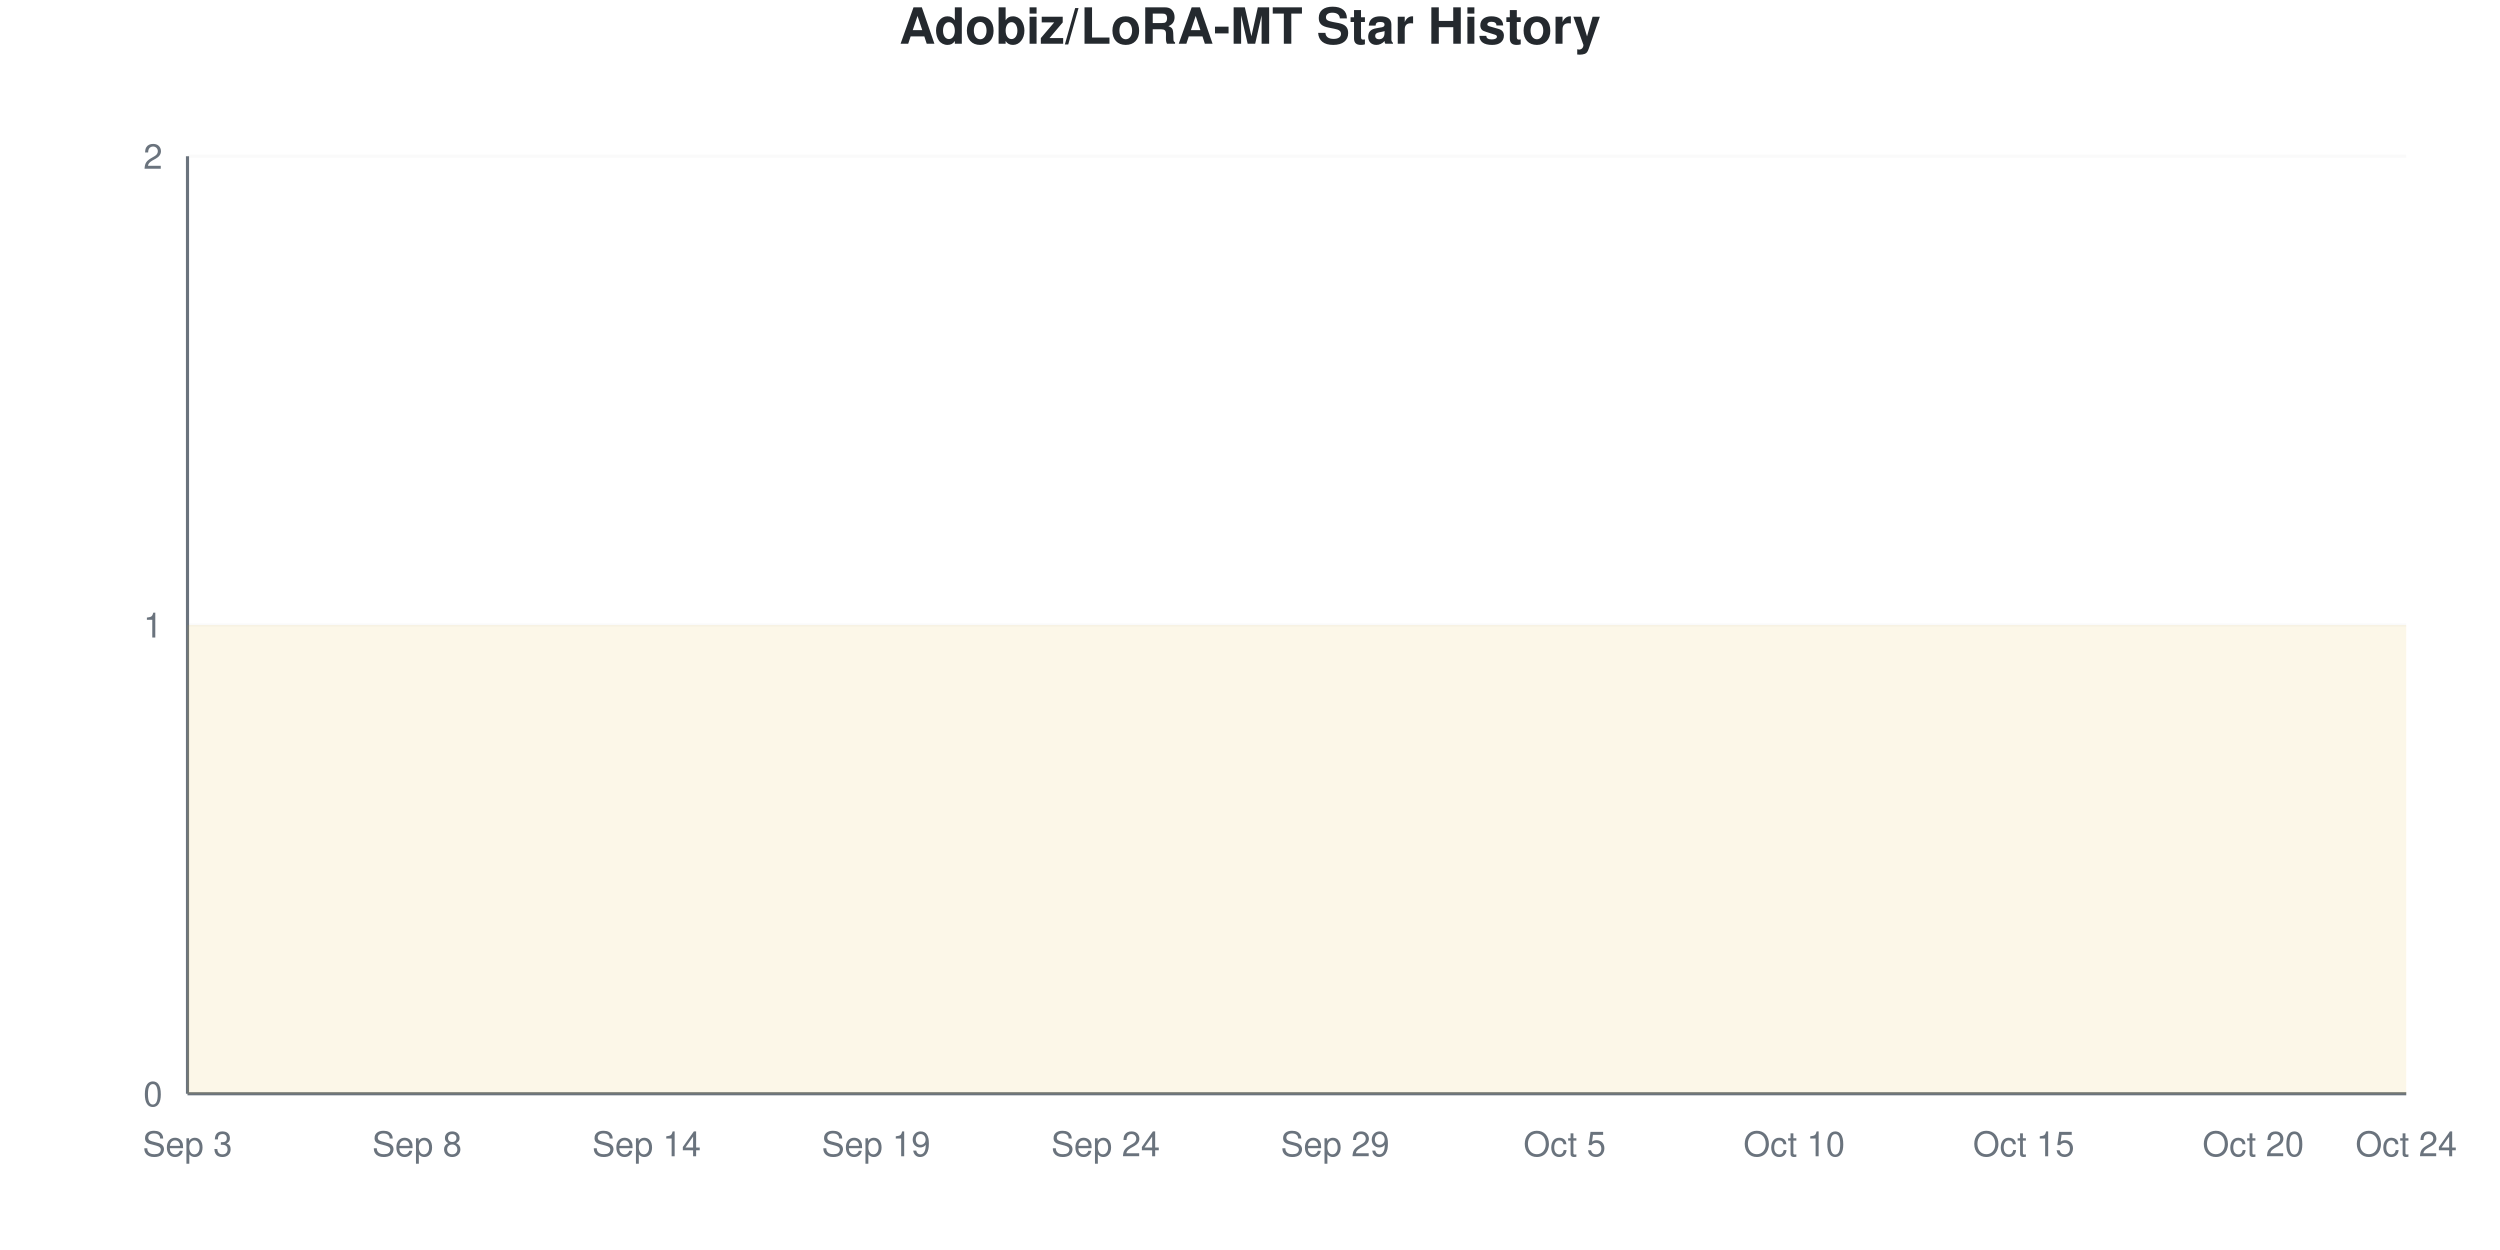
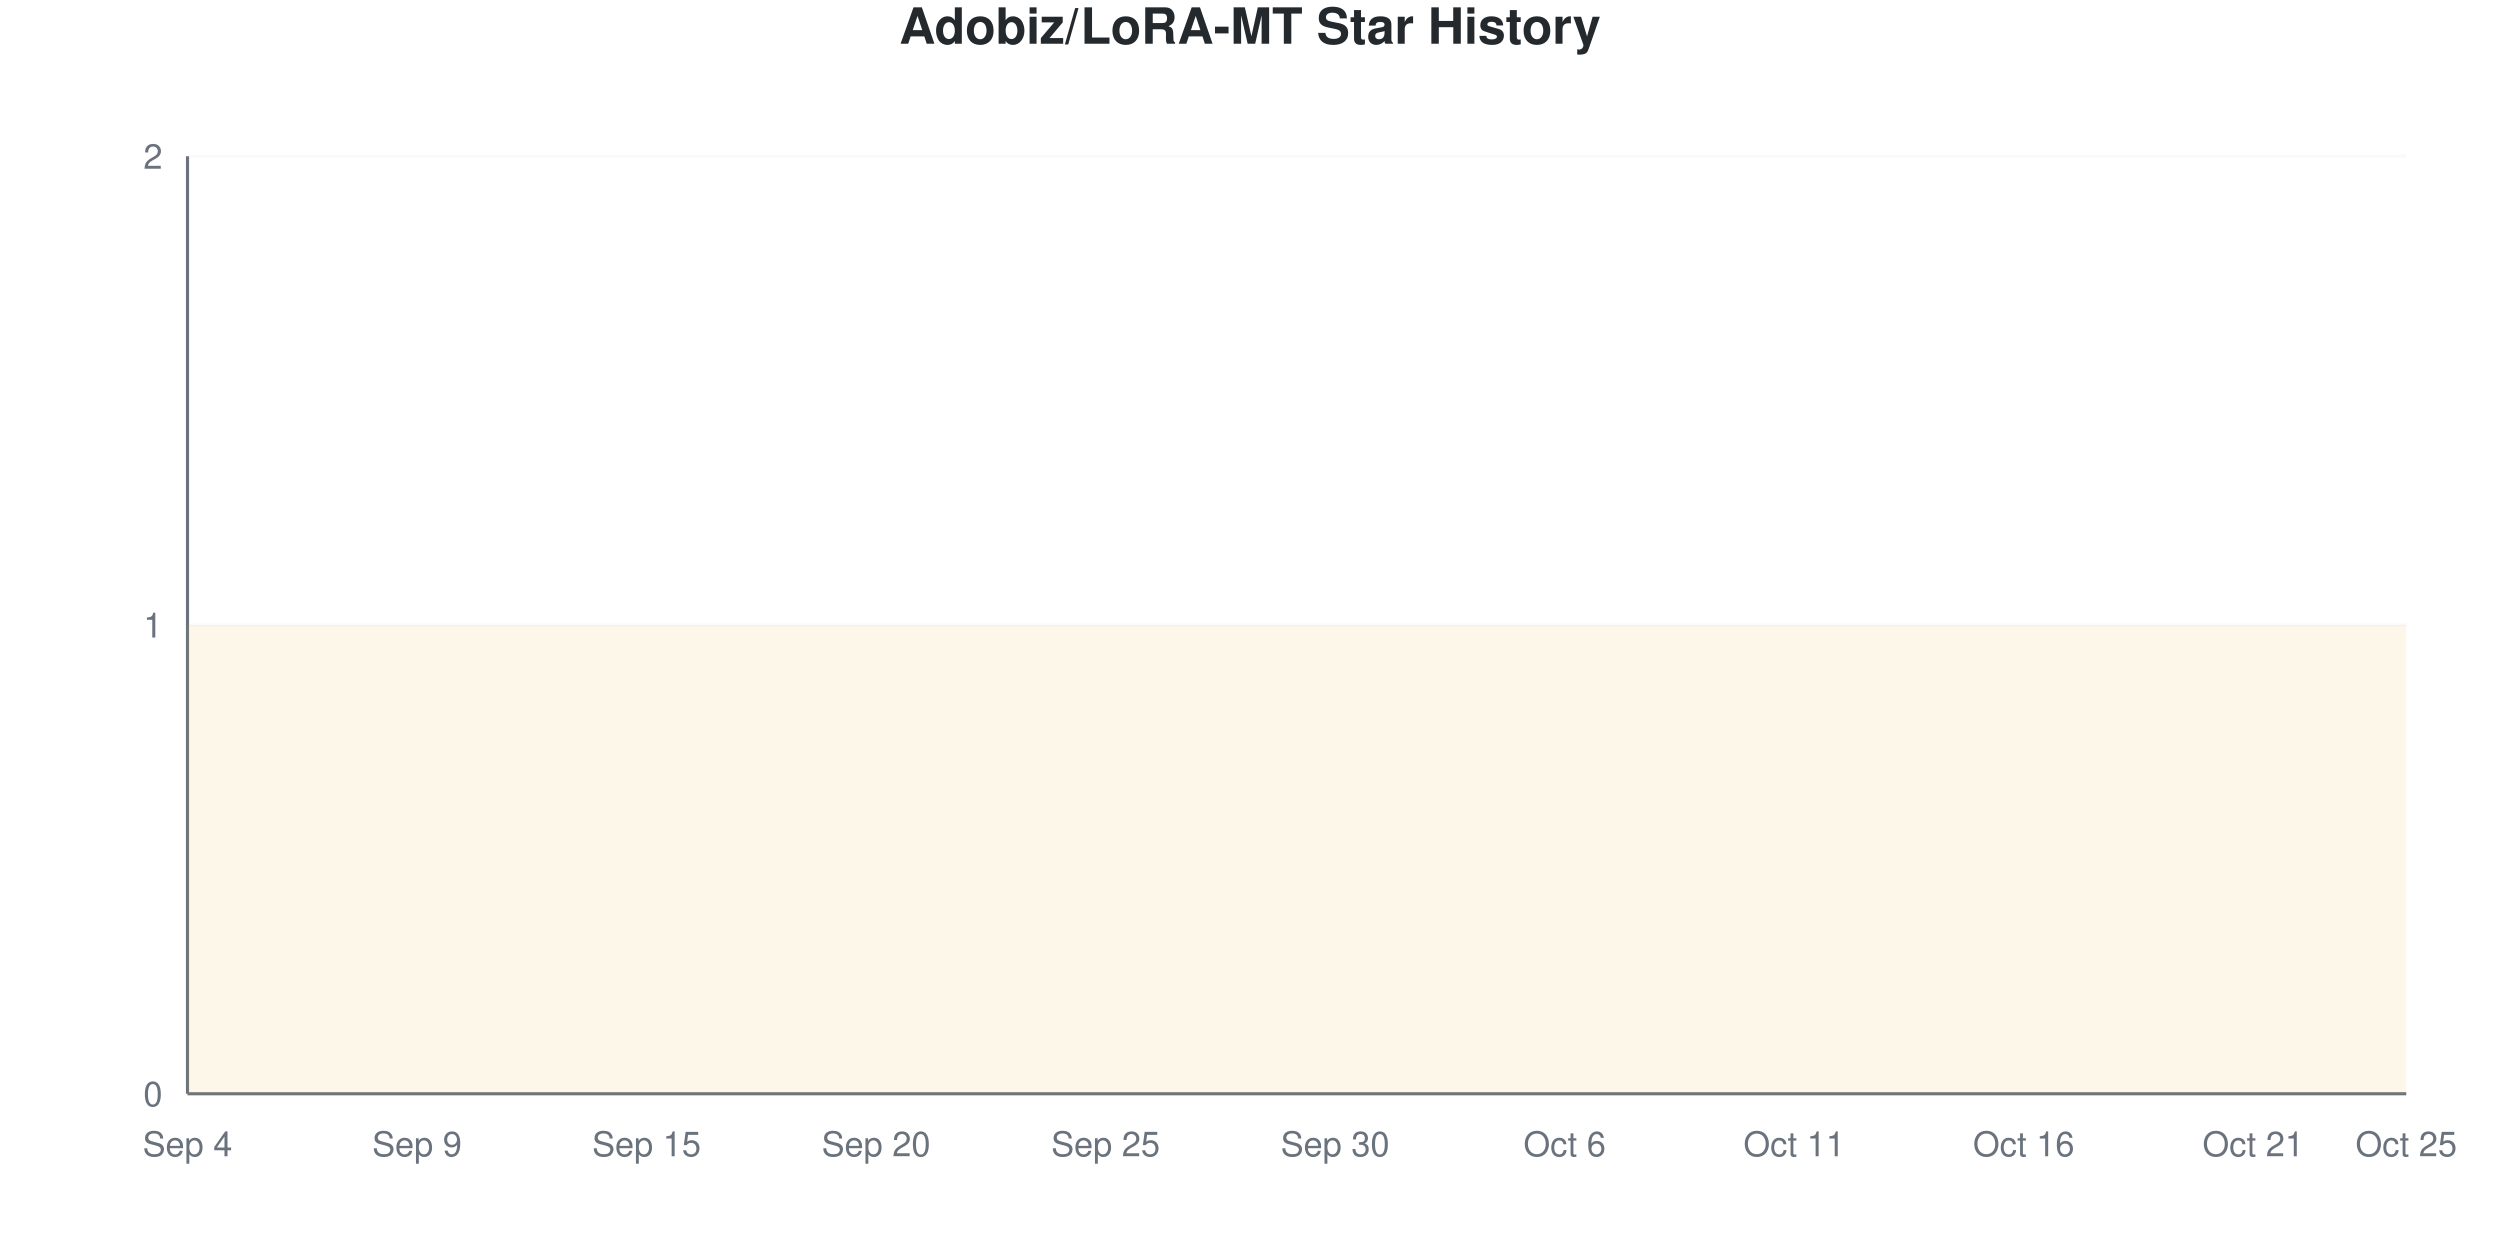
<svg xmlns="http://www.w3.org/2000/svg" viewBox="0 0 800 400" width="800" height="400">
  <style>
    @keyframes drawLine {
      to { stroke-dashoffset: 0; }
    }
    @keyframes fadeInPoint {
      from { opacity: 0; }
      to { opacity: 1; }
    }
    .data-line-0 {
      stroke-dasharray: 1290;
      stroke-dashoffset: 1290;
      animation: drawLine 2s ease-out forwards;
    }
    .data-point {
      opacity: 0;
      animation: fadeInPoint 0.5s ease-out forwards;
    }
    .chart-bg { fill: #fff; }
    .chart-text { fill: #24292e; }
    .chart-muted { fill: #6a737d; }
    .chart-grid { stroke: #eee; }
    .chart-axis { stroke: #6a737d; }
    @media (prefers-color-scheme: dark) {
      .chart-bg { fill: #0d1117; }
      .chart-text { fill: #e6edf3; }
      .chart-muted { fill: #8b949e; }
      .chart-grid { stroke: #21262d; }
      .chart-axis { stroke: #8b949e; }
    }
  </style>
  <rect width="800" height="400" class="chart-bg" />
  <text x="400" y="14" text-anchor="middle" class="chart-text" font-size="16" font-weight="bold" font-family="-apple-system, BlinkMacSystemFont, 'Segoe UI', Helvetica, Arial, sans-serif">Adobiz/LoRA-MT Star History</text>
  <g class="grid">
    <line x1="60" y1="350" x2="770" y2="350" class="chart-grid" stroke-opacity="0.3" />
    <text x="52" y="354" text-anchor="end" class="chart-muted" font-size="11" font-family="-apple-system, BlinkMacSystemFont, 'Segoe UI', Helvetica, Arial, sans-serif">0</text>
    <line x1="60" y1="200" x2="770" y2="200" class="chart-grid" stroke-opacity="0.3" />
    <text x="52" y="204" text-anchor="end" class="chart-muted" font-size="11" font-family="-apple-system, BlinkMacSystemFont, 'Segoe UI', Helvetica, Arial, sans-serif">1</text>
    <line x1="60" y1="50" x2="770" y2="50" class="chart-grid" stroke-opacity="0.3" />
    <text x="52" y="54" text-anchor="end" class="chart-muted" font-size="11" font-family="-apple-system, BlinkMacSystemFont, 'Segoe UI', Helvetica, Arial, sans-serif">2</text>
  </g>
  <g class="milestones">
    
  </g>
  <g class="x-axis">
-     <text x="60" y="370" text-anchor="middle" class="chart-muted" font-size="11" font-family="-apple-system, BlinkMacSystemFont, 'Segoe UI', Helvetica, Arial, sans-serif">Sep 3</text>
-     <text x="133.448" y="370" text-anchor="middle" class="chart-muted" font-size="11" font-family="-apple-system, BlinkMacSystemFont, 'Segoe UI', Helvetica, Arial, sans-serif">Sep 8</text>
-     <text x="206.897" y="370" text-anchor="middle" class="chart-muted" font-size="11" font-family="-apple-system, BlinkMacSystemFont, 'Segoe UI', Helvetica, Arial, sans-serif">Sep 14</text>
-     <text x="280.345" y="370" text-anchor="middle" class="chart-muted" font-size="11" font-family="-apple-system, BlinkMacSystemFont, 'Segoe UI', Helvetica, Arial, sans-serif">Sep 19</text>
-     <text x="353.793" y="370" text-anchor="middle" class="chart-muted" font-size="11" font-family="-apple-system, BlinkMacSystemFont, 'Segoe UI', Helvetica, Arial, sans-serif">Sep 24</text>
-     <text x="427.241" y="370" text-anchor="middle" class="chart-muted" font-size="11" font-family="-apple-system, BlinkMacSystemFont, 'Segoe UI', Helvetica, Arial, sans-serif">Sep 29</text>
-     <text x="500.69" y="370" text-anchor="middle" class="chart-muted" font-size="11" font-family="-apple-system, BlinkMacSystemFont, 'Segoe UI', Helvetica, Arial, sans-serif">Oct 5</text>
-     <text x="574.138" y="370" text-anchor="middle" class="chart-muted" font-size="11" font-family="-apple-system, BlinkMacSystemFont, 'Segoe UI', Helvetica, Arial, sans-serif">Oct 10</text>
-     <text x="647.586" y="370" text-anchor="middle" class="chart-muted" font-size="11" font-family="-apple-system, BlinkMacSystemFont, 'Segoe UI', Helvetica, Arial, sans-serif">Oct 15</text>
-     <text x="721.034" y="370" text-anchor="middle" class="chart-muted" font-size="11" font-family="-apple-system, BlinkMacSystemFont, 'Segoe UI', Helvetica, Arial, sans-serif">Oct 20</text>
-     <text x="770" y="370" text-anchor="middle" class="chart-muted" font-size="11" font-family="-apple-system, BlinkMacSystemFont, 'Segoe UI', Helvetica, Arial, sans-serif">Oct 24</text>
+     <text x="60" y="370" text-anchor="middle" class="chart-muted" font-size="11" font-family="-apple-system, BlinkMacSystemFont, 'Segoe UI', Helvetica, Arial, sans-serif">Sep 4</text>
+     <text x="133.448" y="370" text-anchor="middle" class="chart-muted" font-size="11" font-family="-apple-system, BlinkMacSystemFont, 'Segoe UI', Helvetica, Arial, sans-serif">Sep 9</text>
+     <text x="206.897" y="370" text-anchor="middle" class="chart-muted" font-size="11" font-family="-apple-system, BlinkMacSystemFont, 'Segoe UI', Helvetica, Arial, sans-serif">Sep 15</text>
+     <text x="280.345" y="370" text-anchor="middle" class="chart-muted" font-size="11" font-family="-apple-system, BlinkMacSystemFont, 'Segoe UI', Helvetica, Arial, sans-serif">Sep 20</text>
+     <text x="353.793" y="370" text-anchor="middle" class="chart-muted" font-size="11" font-family="-apple-system, BlinkMacSystemFont, 'Segoe UI', Helvetica, Arial, sans-serif">Sep 25</text>
+     <text x="427.241" y="370" text-anchor="middle" class="chart-muted" font-size="11" font-family="-apple-system, BlinkMacSystemFont, 'Segoe UI', Helvetica, Arial, sans-serif">Sep 30</text>
+     <text x="500.69" y="370" text-anchor="middle" class="chart-muted" font-size="11" font-family="-apple-system, BlinkMacSystemFont, 'Segoe UI', Helvetica, Arial, sans-serif">Oct 6</text>
+     <text x="574.138" y="370" text-anchor="middle" class="chart-muted" font-size="11" font-family="-apple-system, BlinkMacSystemFont, 'Segoe UI', Helvetica, Arial, sans-serif">Oct 11</text>
+     <text x="647.586" y="370" text-anchor="middle" class="chart-muted" font-size="11" font-family="-apple-system, BlinkMacSystemFont, 'Segoe UI', Helvetica, Arial, sans-serif">Oct 16</text>
+     <text x="721.034" y="370" text-anchor="middle" class="chart-muted" font-size="11" font-family="-apple-system, BlinkMacSystemFont, 'Segoe UI', Helvetica, Arial, sans-serif">Oct 21</text>
+     <text x="770" y="370" text-anchor="middle" class="chart-muted" font-size="11" font-family="-apple-system, BlinkMacSystemFont, 'Segoe UI', Helvetica, Arial, sans-serif">Oct 25</text>
  </g>
  <line x1="60" y1="50" x2="60" y2="350" class="chart-axis" stroke-width="1" />
  <line x1="60" y1="350" x2="770" y2="350" class="chart-axis" stroke-width="1" />
  <path d="M60,350 L60,200 C68.161,200 76.322,200 84.483,200 C92.644,200 100.805,200 108.966,200 C117.126,200 125.287,200 133.448,200 C141.609,200 149.77,200 157.931,200 C166.092,200 174.253,200 182.414,200 C190.575,200 198.736,200 206.897,200 C215.057,200 223.218,200 231.379,200 C239.54,200 247.701,200 255.862,200 C264.023,200 272.184,200 280.345,200 C288.506,200 296.667,200 304.828,200 C312.989,200 321.149,200 329.31,200 C337.471,200 345.632,200 353.793,200 C361.954,200 370.115,200 378.276,200 C386.437,200 394.598,200 402.759,200 C410.92,200 419.08,200 427.241,200 C435.402,200 443.563,200 451.724,200 C459.885,200 468.046,200 476.207,200 C484.368,200 492.529,200 500.69,200 C508.851,200 517.011,200 525.172,200 C533.333,200 541.494,200 549.655,200 C557.816,200 565.977,200 574.138,200 C582.299,200 590.46,200 598.621,200 C606.782,200 614.943,200 623.103,200 C631.264,200 639.425,200 647.586,200 C655.747,200 663.908,200 672.069,200 C680.23,200 688.391,200 696.552,200 C704.713,200 712.874,200 721.034,200 C729.195,200 737.356,200 745.517,200 C753.678,200 761.839,200 770,200 L770,350 L60,350 Z" fill="#dfb317" fill-opacity="0.1" />
  <path d="M60,350 L60,200 C68.161,200 76.322,200 84.483,200 C92.644,200 100.805,200 108.966,200 C117.126,200 125.287,200 133.448,200 C141.609,200 149.77,200 157.931,200 C166.092,200 174.253,200 182.414,200 C190.575,200 198.736,200 206.897,200 C215.057,200 223.218,200 231.379,200 C239.54,200 247.701,200 255.862,200 C264.023,200 272.184,200 280.345,200 C288.506,200 296.667,200 304.828,200 C312.989,200 321.149,200 329.31,200 C337.471,200 345.632,200 353.793,200 C361.954,200 370.115,200 378.276,200 C386.437,200 394.598,200 402.759,200 C410.92,200 419.08,200 427.241,200 C435.402,200 443.563,200 451.724,200 C459.885,200 468.046,200 476.207,200 C484.368,200 492.529,200 500.69,200 C508.851,200 517.011,200 525.172,200 C533.333,200 541.494,200 549.655,200 C557.816,200 565.977,200 574.138,200 C582.299,200 590.46,200 598.621,200 C606.782,200 614.943,200 623.103,200 C631.264,200 639.425,200 647.586,200 C655.747,200 663.908,200 672.069,200 C680.23,200 688.391,200 696.552,200 C704.713,200 712.874,200 721.034,200 C729.195,200 737.356,200 745.517,200 C753.678,200 761.839,200 770,200" fill="none" stroke="#dfb317" stroke-width="2.5" class="data-line-0" />
  <g class="points">
    <circle cx="60" cy="200" r="4" fill="#dfb317" class="data-point" style="animation-delay: 1.50s" />
    <circle cx="84.483" cy="200" r="4" fill="#dfb317" class="data-point" style="animation-delay: 1.55s" />
    <circle cx="108.966" cy="200" r="4" fill="#dfb317" class="data-point" style="animation-delay: 1.60s" />
    <circle cx="133.448" cy="200" r="4" fill="#dfb317" class="data-point" style="animation-delay: 1.65s" />
    <circle cx="157.931" cy="200" r="4" fill="#dfb317" class="data-point" style="animation-delay: 1.70s" />
    <circle cx="182.414" cy="200" r="4" fill="#dfb317" class="data-point" style="animation-delay: 1.75s" />
    <circle cx="206.897" cy="200" r="4" fill="#dfb317" class="data-point" style="animation-delay: 1.80s" />
    <circle cx="231.379" cy="200" r="4" fill="#dfb317" class="data-point" style="animation-delay: 1.85s" />
    <circle cx="255.862" cy="200" r="4" fill="#dfb317" class="data-point" style="animation-delay: 1.90s" />
    <circle cx="280.345" cy="200" r="4" fill="#dfb317" class="data-point" style="animation-delay: 1.95s" />
    <circle cx="304.828" cy="200" r="4" fill="#dfb317" class="data-point" style="animation-delay: 2.00s" />
    <circle cx="329.31" cy="200" r="4" fill="#dfb317" class="data-point" style="animation-delay: 2.05s" />
    <circle cx="353.793" cy="200" r="4" fill="#dfb317" class="data-point" style="animation-delay: 2.10s" />
    <circle cx="378.276" cy="200" r="4" fill="#dfb317" class="data-point" style="animation-delay: 2.15s" />
    <circle cx="402.759" cy="200" r="4" fill="#dfb317" class="data-point" style="animation-delay: 2.20s" />
    <circle cx="427.241" cy="200" r="4" fill="#dfb317" class="data-point" style="animation-delay: 2.25s" />
    <circle cx="451.724" cy="200" r="4" fill="#dfb317" class="data-point" style="animation-delay: 2.30s" />
    <circle cx="476.207" cy="200" r="4" fill="#dfb317" class="data-point" style="animation-delay: 2.35s" />
    <circle cx="500.69" cy="200" r="4" fill="#dfb317" class="data-point" style="animation-delay: 2.40s" />
    <circle cx="525.172" cy="200" r="4" fill="#dfb317" class="data-point" style="animation-delay: 2.45s" />
    <circle cx="549.655" cy="200" r="4" fill="#dfb317" class="data-point" style="animation-delay: 2.50s" />
    <circle cx="574.138" cy="200" r="4" fill="#dfb317" class="data-point" style="animation-delay: 2.55s" />
    <circle cx="598.621" cy="200" r="4" fill="#dfb317" class="data-point" style="animation-delay: 2.60s" />
    <circle cx="623.103" cy="200" r="4" fill="#dfb317" class="data-point" style="animation-delay: 2.65s" />
    <circle cx="647.586" cy="200" r="4" fill="#dfb317" class="data-point" style="animation-delay: 2.70s" />
    <circle cx="672.069" cy="200" r="4" fill="#dfb317" class="data-point" style="animation-delay: 2.75s" />
    <circle cx="696.552" cy="200" r="4" fill="#dfb317" class="data-point" style="animation-delay: 2.80s" />
    <circle cx="721.034" cy="200" r="4" fill="#dfb317" class="data-point" style="animation-delay: 2.85s" />
    <circle cx="745.517" cy="200" r="4" fill="#dfb317" class="data-point" style="animation-delay: 2.90s" />
    <circle cx="770" cy="200" r="4" fill="#dfb317" class="data-point" style="animation-delay: 2.95s" />
  </g>
</svg>
